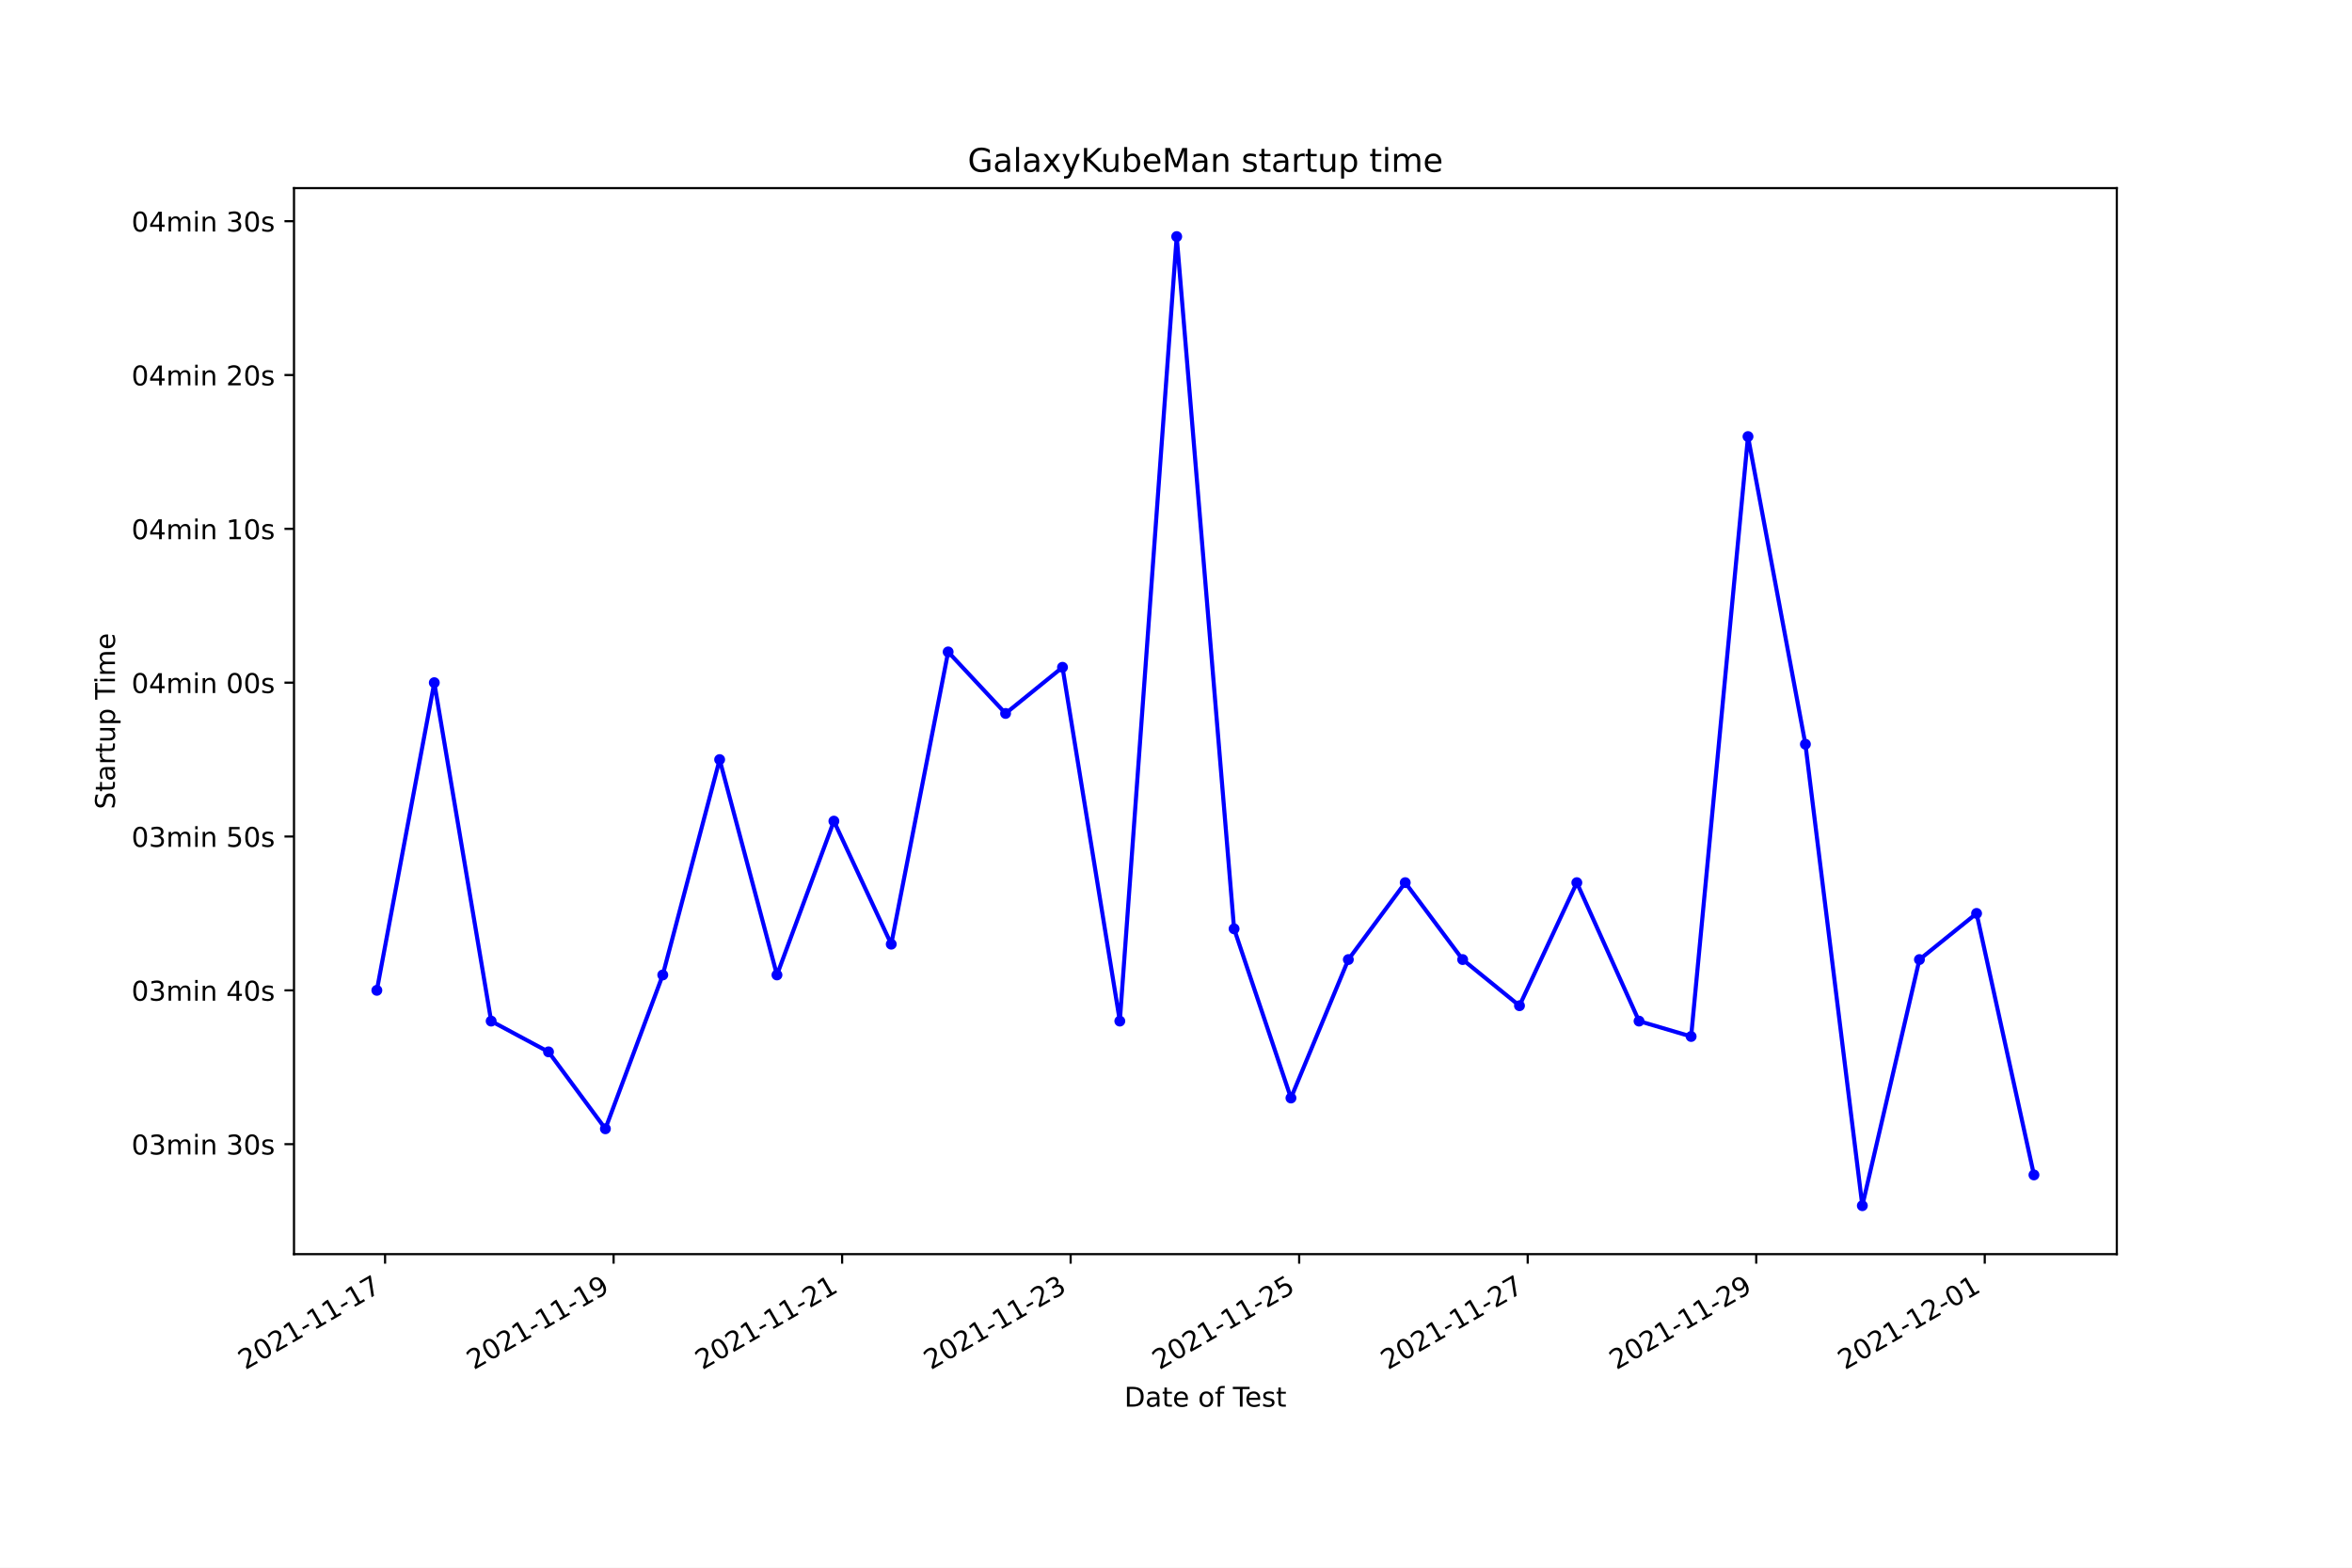
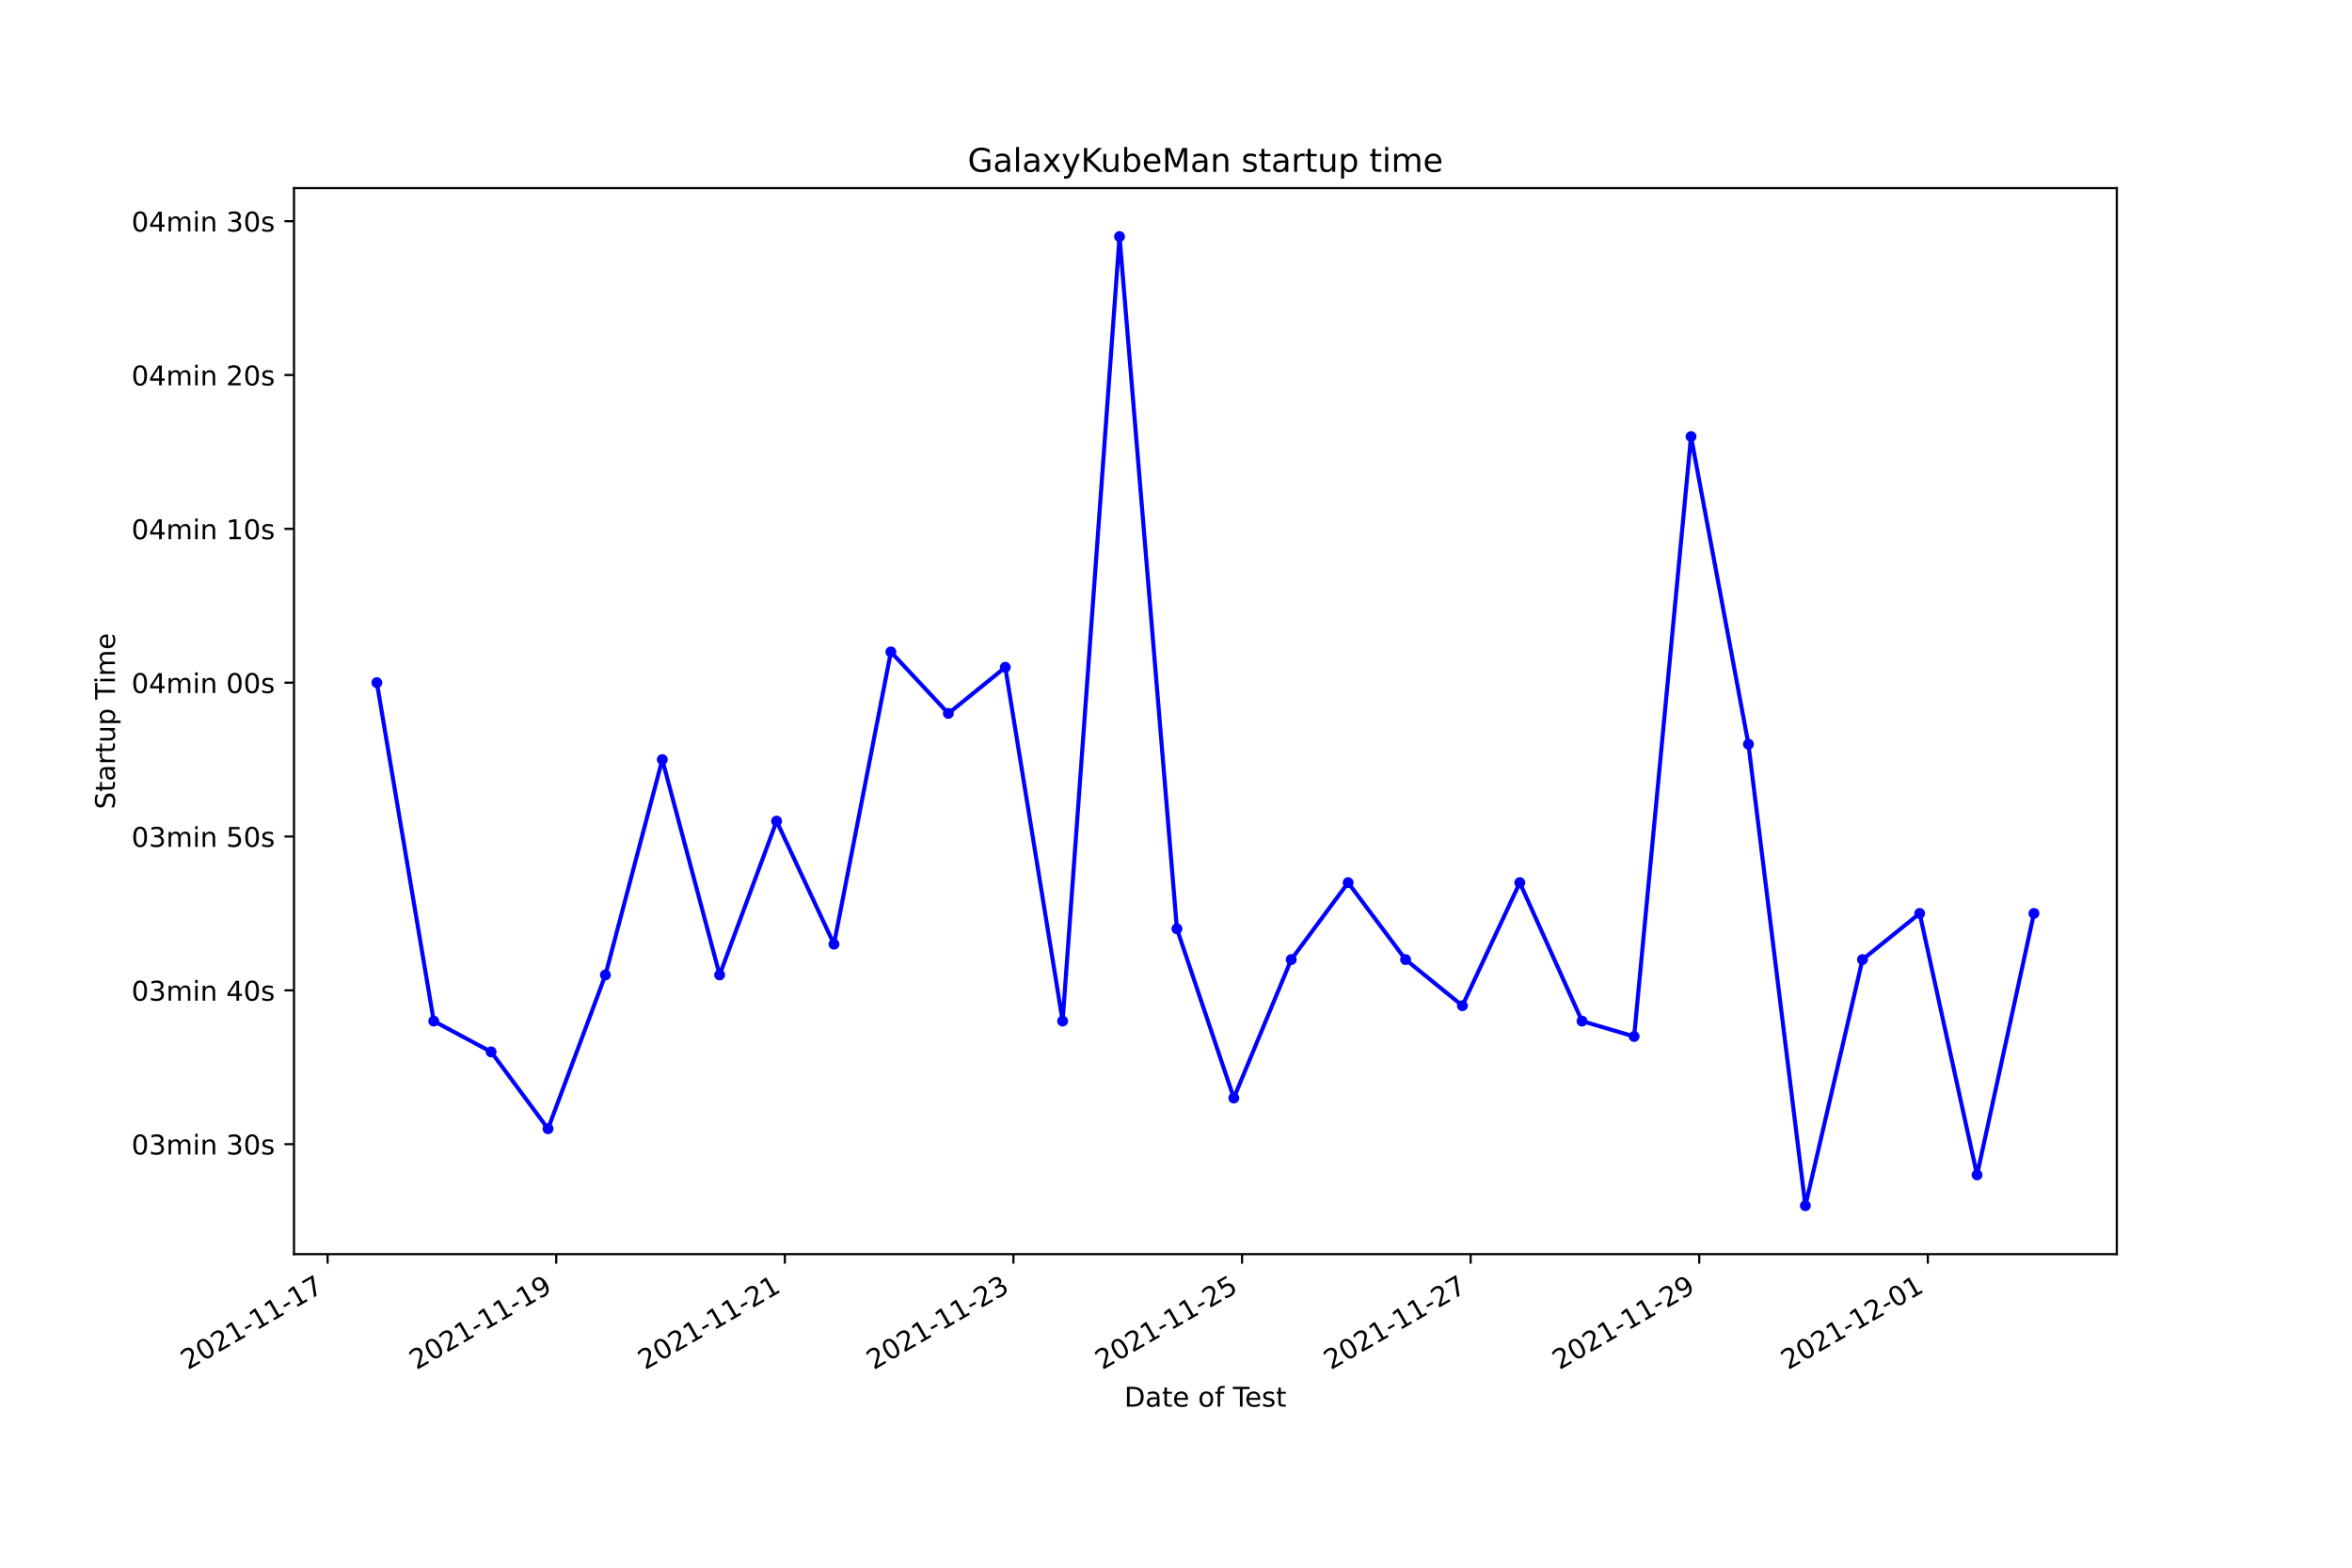
<svg xmlns="http://www.w3.org/2000/svg" xmlns:xlink="http://www.w3.org/1999/xlink" width="864pt" height="576pt" viewBox="0 0 864 576" version="1.1">
  <defs>
    <style type="text/css">*{stroke-linejoin: round; stroke-linecap: butt}</style>
  </defs>
  <g id="figure_1">
    <g id="patch_1">
      <path d="M 0 576  L 864 576  L 864 0  L 0 0  z " style="fill: #ffffff" />
    </g>
    <g id="axes_1">
      <g id="patch_2">
        <path d="M 108 460.8  L 777.6 460.8  L 777.6 69.12  L 108 69.12  z " style="fill: #ffffff" />
      </g>
      <g id="matplotlib.axis_1">
        <g id="xtick_1">
          <g id="line2d_1">
            <defs>
-               <path id="m8c22314fbb" d="M 0 0  L 0 3.5  " style="stroke: #000000; stroke-width: 0.8" />
+               <path id="m781a206d6c" d="M 0 0  L 0 3.5  " style="stroke: #000000; stroke-width: 0.8" />
            </defs>
            <g>
-               <use xlink:href="#m8c22314fbb" x="141.457" y="460.8" style="stroke: #000000; stroke-width: 0.8" />
+               <use xlink:href="#m781a206d6c" x="120.353" y="460.8" style="stroke: #000000; stroke-width: 0.8" />
            </g>
          </g>
          <g id="text_1">
-             <g transform="translate(90.08719 503.4383)rotate(-30)scale(0.1 -0.1)">
+             <g transform="translate(68.98387 503.4383)rotate(-30)scale(0.1 -0.1)">
              <defs>
                <path id="DejaVuSans-32" d="M 1228 531  L 3431 531  L 3431 0  L 469 0  L 469 531  Q 828 903 1448 1529  Q 2069 2156 2228 2338  Q 2531 2678 2651 2914  Q 2772 3150 2772 3378  Q 2772 3750 2511 3984  Q 2250 4219 1831 4219  Q 1534 4219 1204 4116  Q 875 4013 500 3803  L 500 4441  Q 881 4594 1212 4672  Q 1544 4750 1819 4750  Q 2544 4750 2975 4387  Q 3406 4025 3406 3419  Q 3406 3131 3298 2873  Q 3191 2616 2906 2266  Q 2828 2175 2409 1742  Q 1991 1309 1228 531  z " transform="scale(0.015625)" />
                <path id="DejaVuSans-30" d="M 2034 4250  Q 1547 4250 1301 3770  Q 1056 3291 1056 2328  Q 1056 1369 1301 889  Q 1547 409 2034 409  Q 2525 409 2770 889  Q 3016 1369 3016 2328  Q 3016 3291 2770 3770  Q 2525 4250 2034 4250  z M 2034 4750  Q 2819 4750 3233 4129  Q 3647 3509 3647 2328  Q 3647 1150 3233 529  Q 2819 -91 2034 -91  Q 1250 -91 836 529  Q 422 1150 422 2328  Q 422 3509 836 4129  Q 1250 4750 2034 4750  z " transform="scale(0.015625)" />
                <path id="DejaVuSans-31" d="M 794 531  L 1825 531  L 1825 4091  L 703 3866  L 703 4441  L 1819 4666  L 2450 4666  L 2450 531  L 3481 531  L 3481 0  L 794 0  L 794 531  z " transform="scale(0.015625)" />
                <path id="DejaVuSans-2d" d="M 313 2009  L 1997 2009  L 1997 1497  L 313 1497  L 313 2009  z " transform="scale(0.015625)" />
                <path id="DejaVuSans-37" d="M 525 4666  L 3525 4666  L 3525 4397  L 1831 0  L 1172 0  L 2766 4134  L 525 4134  L 525 4666  z " transform="scale(0.015625)" />
              </defs>
              <use xlink:href="#DejaVuSans-32" />
              <use xlink:href="#DejaVuSans-30" x="63.623" />
              <use xlink:href="#DejaVuSans-32" x="127.246" />
              <use xlink:href="#DejaVuSans-31" x="190.869" />
              <use xlink:href="#DejaVuSans-2d" x="254.492" />
              <use xlink:href="#DejaVuSans-31" x="290.576" />
              <use xlink:href="#DejaVuSans-31" x="354.199" />
              <use xlink:href="#DejaVuSans-2d" x="417.822" />
              <use xlink:href="#DejaVuSans-31" x="453.906" />
              <use xlink:href="#DejaVuSans-37" x="517.529" />
            </g>
          </g>
        </g>
        <g id="xtick_2">
          <g id="line2d_2">
            <g>
-               <use xlink:href="#m8c22314fbb" x="225.404" y="460.8" style="stroke: #000000; stroke-width: 0.8" />
+               <use xlink:href="#m781a206d6c" x="204.329" y="460.8" style="stroke: #000000; stroke-width: 0.8" />
            </g>
          </g>
          <g id="text_2">
-             <g transform="translate(174.035 503.4383)rotate(-30)scale(0.1 -0.1)">
+             <g transform="translate(152.9599 503.4383)rotate(-30)scale(0.1 -0.1)">
              <defs>
                <path id="DejaVuSans-39" d="M 703 97  L 703 672  Q 941 559 1184 500  Q 1428 441 1663 441  Q 2288 441 2617 861  Q 2947 1281 2994 2138  Q 2813 1869 2534 1725  Q 2256 1581 1919 1581  Q 1219 1581 811 2004  Q 403 2428 403 3163  Q 403 3881 828 4315  Q 1253 4750 1959 4750  Q 2769 4750 3195 4129  Q 3622 3509 3622 2328  Q 3622 1225 3098 567  Q 2575 -91 1691 -91  Q 1453 -91 1209 -44  Q 966 3 703 97  z M 1959 2075  Q 2384 2075 2632 2365  Q 2881 2656 2881 3163  Q 2881 3666 2632 3958  Q 2384 4250 1959 4250  Q 1534 4250 1286 3958  Q 1038 3666 1038 3163  Q 1038 2656 1286 2365  Q 1534 2075 1959 2075  z " transform="scale(0.015625)" />
              </defs>
              <use xlink:href="#DejaVuSans-32" />
              <use xlink:href="#DejaVuSans-30" x="63.623" />
              <use xlink:href="#DejaVuSans-32" x="127.246" />
              <use xlink:href="#DejaVuSans-31" x="190.869" />
              <use xlink:href="#DejaVuSans-2d" x="254.492" />
              <use xlink:href="#DejaVuSans-31" x="290.576" />
              <use xlink:href="#DejaVuSans-31" x="354.199" />
              <use xlink:href="#DejaVuSans-2d" x="417.822" />
              <use xlink:href="#DejaVuSans-31" x="453.906" />
              <use xlink:href="#DejaVuSans-39" x="517.529" />
            </g>
          </g>
        </g>
        <g id="xtick_3">
          <g id="line2d_3">
            <g>
-               <use xlink:href="#m8c22314fbb" x="309.352" y="460.8" style="stroke: #000000; stroke-width: 0.8" />
+               <use xlink:href="#m781a206d6c" x="288.305" y="460.8" style="stroke: #000000; stroke-width: 0.8" />
            </g>
          </g>
          <g id="text_3">
-             <g transform="translate(257.9827 503.4383)rotate(-30)scale(0.1 -0.1)">
+             <g transform="translate(236.936 503.4383)rotate(-30)scale(0.1 -0.1)">
              <use xlink:href="#DejaVuSans-32" />
              <use xlink:href="#DejaVuSans-30" x="63.623" />
              <use xlink:href="#DejaVuSans-32" x="127.246" />
              <use xlink:href="#DejaVuSans-31" x="190.869" />
              <use xlink:href="#DejaVuSans-2d" x="254.492" />
              <use xlink:href="#DejaVuSans-31" x="290.576" />
              <use xlink:href="#DejaVuSans-31" x="354.199" />
              <use xlink:href="#DejaVuSans-2d" x="417.822" />
              <use xlink:href="#DejaVuSans-32" x="453.906" />
              <use xlink:href="#DejaVuSans-31" x="517.529" />
            </g>
          </g>
        </g>
        <g id="xtick_4">
          <g id="line2d_4">
            <g>
-               <use xlink:href="#m8c22314fbb" x="393.3" y="460.8" style="stroke: #000000; stroke-width: 0.8" />
+               <use xlink:href="#m781a206d6c" x="372.281" y="460.8" style="stroke: #000000; stroke-width: 0.8" />
            </g>
          </g>
          <g id="text_4">
-             <g transform="translate(341.9305 503.4383)rotate(-30)scale(0.1 -0.1)">
+             <g transform="translate(320.912 503.4383)rotate(-30)scale(0.1 -0.1)">
              <defs>
                <path id="DejaVuSans-33" d="M 2597 2516  Q 3050 2419 3304 2112  Q 3559 1806 3559 1356  Q 3559 666 3084 287  Q 2609 -91 1734 -91  Q 1441 -91 1130 -33  Q 819 25 488 141  L 488 750  Q 750 597 1062 519  Q 1375 441 1716 441  Q 2309 441 2620 675  Q 2931 909 2931 1356  Q 2931 1769 2642 2001  Q 2353 2234 1838 2234  L 1294 2234  L 1294 2753  L 1863 2753  Q 2328 2753 2575 2939  Q 2822 3125 2822 3475  Q 2822 3834 2567 4026  Q 2313 4219 1838 4219  Q 1578 4219 1281 4162  Q 984 4106 628 3988  L 628 4550  Q 988 4650 1302 4700  Q 1616 4750 1894 4750  Q 2613 4750 3031 4423  Q 3450 4097 3450 3541  Q 3450 3153 3228 2886  Q 3006 2619 2597 2516  z " transform="scale(0.015625)" />
              </defs>
              <use xlink:href="#DejaVuSans-32" />
              <use xlink:href="#DejaVuSans-30" x="63.623" />
              <use xlink:href="#DejaVuSans-32" x="127.246" />
              <use xlink:href="#DejaVuSans-31" x="190.869" />
              <use xlink:href="#DejaVuSans-2d" x="254.492" />
              <use xlink:href="#DejaVuSans-31" x="290.576" />
              <use xlink:href="#DejaVuSans-31" x="354.199" />
              <use xlink:href="#DejaVuSans-2d" x="417.822" />
              <use xlink:href="#DejaVuSans-32" x="453.906" />
              <use xlink:href="#DejaVuSans-33" x="517.529" />
            </g>
          </g>
        </g>
        <g id="xtick_5">
          <g id="line2d_5">
            <g>
-               <use xlink:href="#m8c22314fbb" x="477.248" y="460.8" style="stroke: #000000; stroke-width: 0.8" />
+               <use xlink:href="#m781a206d6c" x="456.258" y="460.8" style="stroke: #000000; stroke-width: 0.8" />
            </g>
          </g>
          <g id="text_5">
-             <g transform="translate(425.8783 503.4383)rotate(-30)scale(0.1 -0.1)">
+             <g transform="translate(404.8881 503.4383)rotate(-30)scale(0.1 -0.1)">
              <defs>
                <path id="DejaVuSans-35" d="M 691 4666  L 3169 4666  L 3169 4134  L 1269 4134  L 1269 2991  Q 1406 3038 1543 3061  Q 1681 3084 1819 3084  Q 2600 3084 3056 2656  Q 3513 2228 3513 1497  Q 3513 744 3044 326  Q 2575 -91 1722 -91  Q 1428 -91 1123 -41  Q 819 9 494 109  L 494 744  Q 775 591 1075 516  Q 1375 441 1709 441  Q 2250 441 2565 725  Q 2881 1009 2881 1497  Q 2881 1984 2565 2268  Q 2250 2553 1709 2553  Q 1456 2553 1204 2497  Q 953 2441 691 2322  L 691 4666  z " transform="scale(0.015625)" />
              </defs>
              <use xlink:href="#DejaVuSans-32" />
              <use xlink:href="#DejaVuSans-30" x="63.623" />
              <use xlink:href="#DejaVuSans-32" x="127.246" />
              <use xlink:href="#DejaVuSans-31" x="190.869" />
              <use xlink:href="#DejaVuSans-2d" x="254.492" />
              <use xlink:href="#DejaVuSans-31" x="290.576" />
              <use xlink:href="#DejaVuSans-31" x="354.199" />
              <use xlink:href="#DejaVuSans-2d" x="417.822" />
              <use xlink:href="#DejaVuSans-32" x="453.906" />
              <use xlink:href="#DejaVuSans-35" x="517.529" />
            </g>
          </g>
        </g>
        <g id="xtick_6">
          <g id="line2d_6">
            <g>
-               <use xlink:href="#m8c22314fbb" x="561.196" y="460.8" style="stroke: #000000; stroke-width: 0.8" />
+               <use xlink:href="#m781a206d6c" x="540.234" y="460.8" style="stroke: #000000; stroke-width: 0.8" />
            </g>
          </g>
          <g id="text_6">
-             <g transform="translate(509.8261 503.4383)rotate(-30)scale(0.1 -0.1)">
+             <g transform="translate(488.8642 503.4383)rotate(-30)scale(0.1 -0.1)">
              <use xlink:href="#DejaVuSans-32" />
              <use xlink:href="#DejaVuSans-30" x="63.623" />
              <use xlink:href="#DejaVuSans-32" x="127.246" />
              <use xlink:href="#DejaVuSans-31" x="190.869" />
              <use xlink:href="#DejaVuSans-2d" x="254.492" />
              <use xlink:href="#DejaVuSans-31" x="290.576" />
              <use xlink:href="#DejaVuSans-31" x="354.199" />
              <use xlink:href="#DejaVuSans-2d" x="417.822" />
              <use xlink:href="#DejaVuSans-32" x="453.906" />
              <use xlink:href="#DejaVuSans-37" x="517.529" />
            </g>
          </g>
        </g>
        <g id="xtick_7">
          <g id="line2d_7">
            <g>
-               <use xlink:href="#m8c22314fbb" x="645.143" y="460.8" style="stroke: #000000; stroke-width: 0.8" />
+               <use xlink:href="#m781a206d6c" x="624.21" y="460.8" style="stroke: #000000; stroke-width: 0.8" />
            </g>
          </g>
          <g id="text_7">
-             <g transform="translate(593.7738 503.4383)rotate(-30)scale(0.1 -0.1)">
+             <g transform="translate(572.8402 503.4383)rotate(-30)scale(0.1 -0.1)">
              <use xlink:href="#DejaVuSans-32" />
              <use xlink:href="#DejaVuSans-30" x="63.623" />
              <use xlink:href="#DejaVuSans-32" x="127.246" />
              <use xlink:href="#DejaVuSans-31" x="190.869" />
              <use xlink:href="#DejaVuSans-2d" x="254.492" />
              <use xlink:href="#DejaVuSans-31" x="290.576" />
              <use xlink:href="#DejaVuSans-31" x="354.199" />
              <use xlink:href="#DejaVuSans-2d" x="417.822" />
              <use xlink:href="#DejaVuSans-32" x="453.906" />
              <use xlink:href="#DejaVuSans-39" x="517.529" />
            </g>
          </g>
        </g>
        <g id="xtick_8">
          <g id="line2d_8">
            <g>
-               <use xlink:href="#m8c22314fbb" x="729.091" y="460.8" style="stroke: #000000; stroke-width: 0.8" />
+               <use xlink:href="#m781a206d6c" x="708.186" y="460.8" style="stroke: #000000; stroke-width: 0.8" />
            </g>
          </g>
          <g id="text_8">
-             <g transform="translate(677.7216 503.4383)rotate(-30)scale(0.1 -0.1)">
+             <g transform="translate(656.8163 503.4383)rotate(-30)scale(0.1 -0.1)">
              <use xlink:href="#DejaVuSans-32" />
              <use xlink:href="#DejaVuSans-30" x="63.623" />
              <use xlink:href="#DejaVuSans-32" x="127.246" />
              <use xlink:href="#DejaVuSans-31" x="190.869" />
              <use xlink:href="#DejaVuSans-2d" x="254.492" />
              <use xlink:href="#DejaVuSans-31" x="290.576" />
              <use xlink:href="#DejaVuSans-32" x="354.199" />
              <use xlink:href="#DejaVuSans-2d" x="417.822" />
              <use xlink:href="#DejaVuSans-30" x="453.906" />
              <use xlink:href="#DejaVuSans-31" x="517.529" />
            </g>
          </g>
        </g>
        <g id="text_9">
          <g transform="translate(413.0063 516.8378)scale(0.1 -0.1)">
            <defs>
              <path id="DejaVuSans-44" d="M 1259 4147  L 1259 519  L 2022 519  Q 2988 519 3436 956  Q 3884 1394 3884 2338  Q 3884 3275 3436 3711  Q 2988 4147 2022 4147  L 1259 4147  z M 628 4666  L 1925 4666  Q 3281 4666 3915 4102  Q 4550 3538 4550 2338  Q 4550 1131 3912 565  Q 3275 0 1925 0  L 628 0  L 628 4666  z " transform="scale(0.015625)" />
              <path id="DejaVuSans-61" d="M 2194 1759  Q 1497 1759 1228 1600  Q 959 1441 959 1056  Q 959 750 1161 570  Q 1363 391 1709 391  Q 2188 391 2477 730  Q 2766 1069 2766 1631  L 2766 1759  L 2194 1759  z M 3341 1997  L 3341 0  L 2766 0  L 2766 531  Q 2569 213 2275 61  Q 1981 -91 1556 -91  Q 1019 -91 701 211  Q 384 513 384 1019  Q 384 1609 779 1909  Q 1175 2209 1959 2209  L 2766 2209  L 2766 2266  Q 2766 2663 2505 2880  Q 2244 3097 1772 3097  Q 1472 3097 1187 3025  Q 903 2953 641 2809  L 641 3341  Q 956 3463 1253 3523  Q 1550 3584 1831 3584  Q 2591 3584 2966 3190  Q 3341 2797 3341 1997  z " transform="scale(0.015625)" />
              <path id="DejaVuSans-74" d="M 1172 4494  L 1172 3500  L 2356 3500  L 2356 3053  L 1172 3053  L 1172 1153  Q 1172 725 1289 603  Q 1406 481 1766 481  L 2356 481  L 2356 0  L 1766 0  Q 1100 0 847 248  Q 594 497 594 1153  L 594 3053  L 172 3053  L 172 3500  L 594 3500  L 594 4494  L 1172 4494  z " transform="scale(0.015625)" />
              <path id="DejaVuSans-65" d="M 3597 1894  L 3597 1613  L 953 1613  Q 991 1019 1311 708  Q 1631 397 2203 397  Q 2534 397 2845 478  Q 3156 559 3463 722  L 3463 178  Q 3153 47 2828 -22  Q 2503 -91 2169 -91  Q 1331 -91 842 396  Q 353 884 353 1716  Q 353 2575 817 3079  Q 1281 3584 2069 3584  Q 2775 3584 3186 3129  Q 3597 2675 3597 1894  z M 3022 2063  Q 3016 2534 2758 2815  Q 2500 3097 2075 3097  Q 1594 3097 1305 2825  Q 1016 2553 972 2059  L 3022 2063  z " transform="scale(0.015625)" />
              <path id="DejaVuSans-20" transform="scale(0.015625)" />
              <path id="DejaVuSans-6f" d="M 1959 3097  Q 1497 3097 1228 2736  Q 959 2375 959 1747  Q 959 1119 1226 758  Q 1494 397 1959 397  Q 2419 397 2687 759  Q 2956 1122 2956 1747  Q 2956 2369 2687 2733  Q 2419 3097 1959 3097  z M 1959 3584  Q 2709 3584 3137 3096  Q 3566 2609 3566 1747  Q 3566 888 3137 398  Q 2709 -91 1959 -91  Q 1206 -91 779 398  Q 353 888 353 1747  Q 353 2609 779 3096  Q 1206 3584 1959 3584  z " transform="scale(0.015625)" />
              <path id="DejaVuSans-66" d="M 2375 4863  L 2375 4384  L 1825 4384  Q 1516 4384 1395 4259  Q 1275 4134 1275 3809  L 1275 3500  L 2222 3500  L 2222 3053  L 1275 3053  L 1275 0  L 697 0  L 697 3053  L 147 3053  L 147 3500  L 697 3500  L 697 3744  Q 697 4328 969 4595  Q 1241 4863 1831 4863  L 2375 4863  z " transform="scale(0.015625)" />
              <path id="DejaVuSans-54" d="M -19 4666  L 3928 4666  L 3928 4134  L 2272 4134  L 2272 0  L 1638 0  L 1638 4134  L -19 4134  L -19 4666  z " transform="scale(0.015625)" />
              <path id="DejaVuSans-73" d="M 2834 3397  L 2834 2853  Q 2591 2978 2328 3040  Q 2066 3103 1784 3103  Q 1356 3103 1142 2972  Q 928 2841 928 2578  Q 928 2378 1081 2264  Q 1234 2150 1697 2047  L 1894 2003  Q 2506 1872 2764 1633  Q 3022 1394 3022 966  Q 3022 478 2636 193  Q 2250 -91 1575 -91  Q 1294 -91 989 -36  Q 684 19 347 128  L 347 722  Q 666 556 975 473  Q 1284 391 1588 391  Q 1994 391 2212 530  Q 2431 669 2431 922  Q 2431 1156 2273 1281  Q 2116 1406 1581 1522  L 1381 1569  Q 847 1681 609 1914  Q 372 2147 372 2553  Q 372 3047 722 3315  Q 1072 3584 1716 3584  Q 2034 3584 2315 3537  Q 2597 3491 2834 3397  z " transform="scale(0.015625)" />
            </defs>
            <use xlink:href="#DejaVuSans-44" />
            <use xlink:href="#DejaVuSans-61" x="77.002" />
            <use xlink:href="#DejaVuSans-74" x="138.281" />
            <use xlink:href="#DejaVuSans-65" x="177.49" />
            <use xlink:href="#DejaVuSans-20" x="239.014" />
            <use xlink:href="#DejaVuSans-6f" x="270.801" />
            <use xlink:href="#DejaVuSans-66" x="331.982" />
            <use xlink:href="#DejaVuSans-20" x="367.188" />
            <use xlink:href="#DejaVuSans-54" x="398.975" />
            <use xlink:href="#DejaVuSans-65" x="443.059" />
            <use xlink:href="#DejaVuSans-73" x="504.582" />
            <use xlink:href="#DejaVuSans-74" x="556.682" />
          </g>
        </g>
      </g>
      <g id="matplotlib.axis_2">
        <g id="ytick_1">
          <g id="line2d_9">
            <defs>
-               <path id="m0ed5686b66" d="M 0 0  L -3.5 0  " style="stroke: #000000; stroke-width: 0.8" />
+               <path id="mb9825b716d" d="M 0 0  L -3.5 0  " style="stroke: #000000; stroke-width: 0.8" />
            </defs>
            <g>
-               <use xlink:href="#m0ed5686b66" x="108" y="420.389" style="stroke: #000000; stroke-width: 0.8" />
+               <use xlink:href="#mb9825b716d" x="108" y="420.389" style="stroke: #000000; stroke-width: 0.8" />
            </g>
          </g>
          <g id="text_10">
            <g transform="translate(48.30625 424.1878)scale(0.1 -0.1)">
              <defs>
                <path id="DejaVuSans-6d" d="M 3328 2828  Q 3544 3216 3844 3400  Q 4144 3584 4550 3584  Q 5097 3584 5394 3201  Q 5691 2819 5691 2113  L 5691 0  L 5113 0  L 5113 2094  Q 5113 2597 4934 2840  Q 4756 3084 4391 3084  Q 3944 3084 3684 2787  Q 3425 2491 3425 1978  L 3425 0  L 2847 0  L 2847 2094  Q 2847 2600 2669 2842  Q 2491 3084 2119 3084  Q 1678 3084 1418 2786  Q 1159 2488 1159 1978  L 1159 0  L 581 0  L 581 3500  L 1159 3500  L 1159 2956  Q 1356 3278 1631 3431  Q 1906 3584 2284 3584  Q 2666 3584 2933 3390  Q 3200 3197 3328 2828  z " transform="scale(0.015625)" />
                <path id="DejaVuSans-69" d="M 603 3500  L 1178 3500  L 1178 0  L 603 0  L 603 3500  z M 603 4863  L 1178 4863  L 1178 4134  L 603 4134  L 603 4863  z " transform="scale(0.015625)" />
                <path id="DejaVuSans-6e" d="M 3513 2113  L 3513 0  L 2938 0  L 2938 2094  Q 2938 2591 2744 2837  Q 2550 3084 2163 3084  Q 1697 3084 1428 2787  Q 1159 2491 1159 1978  L 1159 0  L 581 0  L 581 3500  L 1159 3500  L 1159 2956  Q 1366 3272 1645 3428  Q 1925 3584 2291 3584  Q 2894 3584 3203 3211  Q 3513 2838 3513 2113  z " transform="scale(0.015625)" />
              </defs>
              <use xlink:href="#DejaVuSans-30" />
              <use xlink:href="#DejaVuSans-33" x="63.623" />
              <use xlink:href="#DejaVuSans-6d" x="127.246" />
              <use xlink:href="#DejaVuSans-69" x="224.658" />
              <use xlink:href="#DejaVuSans-6e" x="252.441" />
              <use xlink:href="#DejaVuSans-20" x="315.82" />
              <use xlink:href="#DejaVuSans-33" x="347.607" />
              <use xlink:href="#DejaVuSans-30" x="411.23" />
              <use xlink:href="#DejaVuSans-73" x="474.854" />
            </g>
          </g>
        </g>
        <g id="ytick_2">
          <g id="line2d_10">
            <g>
-               <use xlink:href="#m0ed5686b66" x="108" y="363.869" style="stroke: #000000; stroke-width: 0.8" />
+               <use xlink:href="#mb9825b716d" x="108" y="363.869" style="stroke: #000000; stroke-width: 0.8" />
            </g>
          </g>
          <g id="text_11">
            <g transform="translate(48.30625 367.6683)scale(0.1 -0.1)">
              <defs>
                <path id="DejaVuSans-34" d="M 2419 4116  L 825 1625  L 2419 1625  L 2419 4116  z M 2253 4666  L 3047 4666  L 3047 1625  L 3713 1625  L 3713 1100  L 3047 1100  L 3047 0  L 2419 0  L 2419 1100  L 313 1100  L 313 1709  L 2253 4666  z " transform="scale(0.015625)" />
              </defs>
              <use xlink:href="#DejaVuSans-30" />
              <use xlink:href="#DejaVuSans-33" x="63.623" />
              <use xlink:href="#DejaVuSans-6d" x="127.246" />
              <use xlink:href="#DejaVuSans-69" x="224.658" />
              <use xlink:href="#DejaVuSans-6e" x="252.441" />
              <use xlink:href="#DejaVuSans-20" x="315.82" />
              <use xlink:href="#DejaVuSans-34" x="347.607" />
              <use xlink:href="#DejaVuSans-30" x="411.23" />
              <use xlink:href="#DejaVuSans-73" x="474.854" />
            </g>
          </g>
        </g>
        <g id="ytick_3">
          <g id="line2d_11">
            <g>
-               <use xlink:href="#m0ed5686b66" x="108" y="307.35" style="stroke: #000000; stroke-width: 0.8" />
+               <use xlink:href="#mb9825b716d" x="108" y="307.35" style="stroke: #000000; stroke-width: 0.8" />
            </g>
          </g>
          <g id="text_12">
            <g transform="translate(48.30625 311.1488)scale(0.1 -0.1)">
              <use xlink:href="#DejaVuSans-30" />
              <use xlink:href="#DejaVuSans-33" x="63.623" />
              <use xlink:href="#DejaVuSans-6d" x="127.246" />
              <use xlink:href="#DejaVuSans-69" x="224.658" />
              <use xlink:href="#DejaVuSans-6e" x="252.441" />
              <use xlink:href="#DejaVuSans-20" x="315.82" />
              <use xlink:href="#DejaVuSans-35" x="347.607" />
              <use xlink:href="#DejaVuSans-30" x="411.23" />
              <use xlink:href="#DejaVuSans-73" x="474.854" />
            </g>
          </g>
        </g>
        <g id="ytick_4">
          <g id="line2d_12">
            <g>
-               <use xlink:href="#m0ed5686b66" x="108" y="250.83" style="stroke: #000000; stroke-width: 0.8" />
+               <use xlink:href="#mb9825b716d" x="108" y="250.83" style="stroke: #000000; stroke-width: 0.8" />
            </g>
          </g>
          <g id="text_13">
            <g transform="translate(48.30625 254.6293)scale(0.1 -0.1)">
              <use xlink:href="#DejaVuSans-30" />
              <use xlink:href="#DejaVuSans-34" x="63.623" />
              <use xlink:href="#DejaVuSans-6d" x="127.246" />
              <use xlink:href="#DejaVuSans-69" x="224.658" />
              <use xlink:href="#DejaVuSans-6e" x="252.441" />
              <use xlink:href="#DejaVuSans-20" x="315.82" />
              <use xlink:href="#DejaVuSans-30" x="347.607" />
              <use xlink:href="#DejaVuSans-30" x="411.23" />
              <use xlink:href="#DejaVuSans-73" x="474.854" />
            </g>
          </g>
        </g>
        <g id="ytick_5">
          <g id="line2d_13">
            <g>
-               <use xlink:href="#m0ed5686b66" x="108" y="194.311" style="stroke: #000000; stroke-width: 0.8" />
+               <use xlink:href="#mb9825b716d" x="108" y="194.311" style="stroke: #000000; stroke-width: 0.8" />
            </g>
          </g>
          <g id="text_14">
            <g transform="translate(48.30625 198.1099)scale(0.1 -0.1)">
              <use xlink:href="#DejaVuSans-30" />
              <use xlink:href="#DejaVuSans-34" x="63.623" />
              <use xlink:href="#DejaVuSans-6d" x="127.246" />
              <use xlink:href="#DejaVuSans-69" x="224.658" />
              <use xlink:href="#DejaVuSans-6e" x="252.441" />
              <use xlink:href="#DejaVuSans-20" x="315.82" />
              <use xlink:href="#DejaVuSans-31" x="347.607" />
              <use xlink:href="#DejaVuSans-30" x="411.23" />
              <use xlink:href="#DejaVuSans-73" x="474.854" />
            </g>
          </g>
        </g>
        <g id="ytick_6">
          <g id="line2d_14">
            <g>
-               <use xlink:href="#m0ed5686b66" x="108" y="137.791" style="stroke: #000000; stroke-width: 0.8" />
+               <use xlink:href="#mb9825b716d" x="108" y="137.791" style="stroke: #000000; stroke-width: 0.8" />
            </g>
          </g>
          <g id="text_15">
            <g transform="translate(48.30625 141.5904)scale(0.1 -0.1)">
              <use xlink:href="#DejaVuSans-30" />
              <use xlink:href="#DejaVuSans-34" x="63.623" />
              <use xlink:href="#DejaVuSans-6d" x="127.246" />
              <use xlink:href="#DejaVuSans-69" x="224.658" />
              <use xlink:href="#DejaVuSans-6e" x="252.441" />
              <use xlink:href="#DejaVuSans-20" x="315.82" />
              <use xlink:href="#DejaVuSans-32" x="347.607" />
              <use xlink:href="#DejaVuSans-30" x="411.23" />
              <use xlink:href="#DejaVuSans-73" x="474.854" />
            </g>
          </g>
        </g>
        <g id="ytick_7">
          <g id="line2d_15">
            <g>
-               <use xlink:href="#m0ed5686b66" x="108" y="81.272" style="stroke: #000000; stroke-width: 0.8" />
+               <use xlink:href="#mb9825b716d" x="108" y="81.272" style="stroke: #000000; stroke-width: 0.8" />
            </g>
          </g>
          <g id="text_16">
            <g transform="translate(48.30625 85.07091)scale(0.1 -0.1)">
              <use xlink:href="#DejaVuSans-30" />
              <use xlink:href="#DejaVuSans-34" x="63.623" />
              <use xlink:href="#DejaVuSans-6d" x="127.246" />
              <use xlink:href="#DejaVuSans-69" x="224.658" />
              <use xlink:href="#DejaVuSans-6e" x="252.441" />
              <use xlink:href="#DejaVuSans-20" x="315.82" />
              <use xlink:href="#DejaVuSans-33" x="347.607" />
              <use xlink:href="#DejaVuSans-30" x="411.23" />
              <use xlink:href="#DejaVuSans-73" x="474.854" />
            </g>
          </g>
        </g>
        <g id="text_17">
          <g transform="translate(42.22656 297.3397)rotate(-90)scale(0.1 -0.1)">
            <defs>
              <path id="DejaVuSans-53" d="M 3425 4513  L 3425 3897  Q 3066 4069 2747 4153  Q 2428 4238 2131 4238  Q 1616 4238 1336 4038  Q 1056 3838 1056 3469  Q 1056 3159 1242 3001  Q 1428 2844 1947 2747  L 2328 2669  Q 3034 2534 3370 2195  Q 3706 1856 3706 1288  Q 3706 609 3251 259  Q 2797 -91 1919 -91  Q 1588 -91 1214 -16  Q 841 59 441 206  L 441 856  Q 825 641 1194 531  Q 1563 422 1919 422  Q 2459 422 2753 634  Q 3047 847 3047 1241  Q 3047 1584 2836 1778  Q 2625 1972 2144 2069  L 1759 2144  Q 1053 2284 737 2584  Q 422 2884 422 3419  Q 422 4038 858 4394  Q 1294 4750 2059 4750  Q 2388 4750 2728 4690  Q 3069 4631 3425 4513  z " transform="scale(0.015625)" />
              <path id="DejaVuSans-72" d="M 2631 2963  Q 2534 3019 2420 3045  Q 2306 3072 2169 3072  Q 1681 3072 1420 2755  Q 1159 2438 1159 1844  L 1159 0  L 581 0  L 581 3500  L 1159 3500  L 1159 2956  Q 1341 3275 1631 3429  Q 1922 3584 2338 3584  Q 2397 3584 2469 3576  Q 2541 3569 2628 3553  L 2631 2963  z " transform="scale(0.015625)" />
              <path id="DejaVuSans-75" d="M 544 1381  L 544 3500  L 1119 3500  L 1119 1403  Q 1119 906 1312 657  Q 1506 409 1894 409  Q 2359 409 2629 706  Q 2900 1003 2900 1516  L 2900 3500  L 3475 3500  L 3475 0  L 2900 0  L 2900 538  Q 2691 219 2414 64  Q 2138 -91 1772 -91  Q 1169 -91 856 284  Q 544 659 544 1381  z M 1991 3584  L 1991 3584  z " transform="scale(0.015625)" />
              <path id="DejaVuSans-70" d="M 1159 525  L 1159 -1331  L 581 -1331  L 581 3500  L 1159 3500  L 1159 2969  Q 1341 3281 1617 3432  Q 1894 3584 2278 3584  Q 2916 3584 3314 3078  Q 3713 2572 3713 1747  Q 3713 922 3314 415  Q 2916 -91 2278 -91  Q 1894 -91 1617 61  Q 1341 213 1159 525  z M 3116 1747  Q 3116 2381 2855 2742  Q 2594 3103 2138 3103  Q 1681 3103 1420 2742  Q 1159 2381 1159 1747  Q 1159 1113 1420 752  Q 1681 391 2138 391  Q 2594 391 2855 752  Q 3116 1113 3116 1747  z " transform="scale(0.015625)" />
            </defs>
            <use xlink:href="#DejaVuSans-53" />
            <use xlink:href="#DejaVuSans-74" x="63.477" />
            <use xlink:href="#DejaVuSans-61" x="102.686" />
            <use xlink:href="#DejaVuSans-72" x="163.965" />
            <use xlink:href="#DejaVuSans-74" x="205.078" />
            <use xlink:href="#DejaVuSans-75" x="244.287" />
            <use xlink:href="#DejaVuSans-70" x="307.666" />
            <use xlink:href="#DejaVuSans-20" x="371.143" />
            <use xlink:href="#DejaVuSans-54" x="402.93" />
            <use xlink:href="#DejaVuSans-69" x="460.889" />
            <use xlink:href="#DejaVuSans-6d" x="488.672" />
            <use xlink:href="#DejaVuSans-65" x="586.084" />
          </g>
        </g>
      </g>
      <g id="line2d_16">
-         <path d="M 747.164 431.692  L 726.089 335.609  L 705.097 352.565  L 684.125 442.996  L 663.209 273.438  L 642.125 160.399  L 621.232 380.825  L 602.097 375.173  L 579.246 324.305  L 558.175 369.521  L 537.306 352.565  L 516.207 324.305  L 495.31 352.565  L 474.229 403.433  L 453.338 341.261  L 432.259 86.924  L 411.362 375.173  L 390.308 245.178  L 369.397 262.134  L 348.299 239.526  L 327.397 346.913  L 306.326 301.698  L 285.415 358.217  L 264.358 279.09  L 243.466 358.217  L 222.39 414.737  L 201.497 386.477  L 180.428 375.173  L 159.534 250.83  L 138.436 363.869  " clip-path="url(#pf11bacb29d)" style="fill: none; stroke: #0000ff; stroke-width: 1.5; stroke-linecap: square" />
+         <path d="M 747.164 335.609  L 726.264 431.692  L 705.183 335.609  L 684.184 352.565  L 663.204 442.996  L 642.282 273.438  L 621.19 160.399  L 600.29 380.825  L 581.149 375.173  L 558.29 324.305  L 537.212 369.521  L 516.336 352.565  L 495.23 324.305  L 474.326 352.565  L 453.238 403.433  L 432.34 341.261  L 411.254 86.924  L 390.349 375.173  L 369.288 245.178  L 348.37 262.134  L 327.265 239.526  L 306.356 346.913  L 285.278 301.698  L 264.361 358.217  L 243.296 279.09  L 222.397 358.217  L 201.314 414.737  L 180.414 386.477  L 159.338 375.173  L 138.436 250.83  " clip-path="url(#p2495d1d7c9)" style="fill: none; stroke: #0000ff; stroke-width: 1.5; stroke-linecap: square" />
        <defs>
-           <path id="m0cc648eb0f" d="M 0 1.5  C 0.398 1.5 0.779 1.342 1.061 1.061  C 1.342 0.779 1.5 0.398 1.5 0  C 1.5 -0.398 1.342 -0.779 1.061 -1.061  C 0.779 -1.342 0.398 -1.5 0 -1.5  C -0.398 -1.5 -0.779 -1.342 -1.061 -1.061  C -1.342 -0.779 -1.5 -0.398 -1.5 0  C -1.5 0.398 -1.342 0.779 -1.061 1.061  C -0.779 1.342 -0.398 1.5 0 1.5  z " style="stroke: #0000ff" />
+           <path id="m951469905f" d="M 0 1.5  C 0.398 1.5 0.779 1.342 1.061 1.061  C 1.342 0.779 1.5 0.398 1.5 0  C 1.5 -0.398 1.342 -0.779 1.061 -1.061  C 0.779 -1.342 0.398 -1.5 0 -1.5  C -0.398 -1.5 -0.779 -1.342 -1.061 -1.061  C -1.342 -0.779 -1.5 -0.398 -1.5 0  C -1.5 0.398 -1.342 0.779 -1.061 1.061  C -0.779 1.342 -0.398 1.5 0 1.5  z " style="stroke: #0000ff" />
        </defs>
-         <g clip-path="url(#pf11bacb29d)">
-           <use xlink:href="#m0cc648eb0f" x="747.164" y="431.692" style="fill: #0000ff; stroke: #0000ff" />
-           <use xlink:href="#m0cc648eb0f" x="726.089" y="335.609" style="fill: #0000ff; stroke: #0000ff" />
-           <use xlink:href="#m0cc648eb0f" x="705.097" y="352.565" style="fill: #0000ff; stroke: #0000ff" />
-           <use xlink:href="#m0cc648eb0f" x="684.125" y="442.996" style="fill: #0000ff; stroke: #0000ff" />
-           <use xlink:href="#m0cc648eb0f" x="663.209" y="273.438" style="fill: #0000ff; stroke: #0000ff" />
-           <use xlink:href="#m0cc648eb0f" x="642.125" y="160.399" style="fill: #0000ff; stroke: #0000ff" />
-           <use xlink:href="#m0cc648eb0f" x="621.232" y="380.825" style="fill: #0000ff; stroke: #0000ff" />
-           <use xlink:href="#m0cc648eb0f" x="602.097" y="375.173" style="fill: #0000ff; stroke: #0000ff" />
-           <use xlink:href="#m0cc648eb0f" x="579.246" y="324.305" style="fill: #0000ff; stroke: #0000ff" />
-           <use xlink:href="#m0cc648eb0f" x="558.175" y="369.521" style="fill: #0000ff; stroke: #0000ff" />
-           <use xlink:href="#m0cc648eb0f" x="537.306" y="352.565" style="fill: #0000ff; stroke: #0000ff" />
-           <use xlink:href="#m0cc648eb0f" x="516.207" y="324.305" style="fill: #0000ff; stroke: #0000ff" />
-           <use xlink:href="#m0cc648eb0f" x="495.31" y="352.565" style="fill: #0000ff; stroke: #0000ff" />
-           <use xlink:href="#m0cc648eb0f" x="474.229" y="403.433" style="fill: #0000ff; stroke: #0000ff" />
-           <use xlink:href="#m0cc648eb0f" x="453.338" y="341.261" style="fill: #0000ff; stroke: #0000ff" />
-           <use xlink:href="#m0cc648eb0f" x="432.259" y="86.924" style="fill: #0000ff; stroke: #0000ff" />
-           <use xlink:href="#m0cc648eb0f" x="411.362" y="375.173" style="fill: #0000ff; stroke: #0000ff" />
-           <use xlink:href="#m0cc648eb0f" x="390.308" y="245.178" style="fill: #0000ff; stroke: #0000ff" />
-           <use xlink:href="#m0cc648eb0f" x="369.397" y="262.134" style="fill: #0000ff; stroke: #0000ff" />
-           <use xlink:href="#m0cc648eb0f" x="348.299" y="239.526" style="fill: #0000ff; stroke: #0000ff" />
-           <use xlink:href="#m0cc648eb0f" x="327.397" y="346.913" style="fill: #0000ff; stroke: #0000ff" />
-           <use xlink:href="#m0cc648eb0f" x="306.326" y="301.698" style="fill: #0000ff; stroke: #0000ff" />
-           <use xlink:href="#m0cc648eb0f" x="285.415" y="358.217" style="fill: #0000ff; stroke: #0000ff" />
-           <use xlink:href="#m0cc648eb0f" x="264.358" y="279.09" style="fill: #0000ff; stroke: #0000ff" />
-           <use xlink:href="#m0cc648eb0f" x="243.466" y="358.217" style="fill: #0000ff; stroke: #0000ff" />
-           <use xlink:href="#m0cc648eb0f" x="222.39" y="414.737" style="fill: #0000ff; stroke: #0000ff" />
-           <use xlink:href="#m0cc648eb0f" x="201.497" y="386.477" style="fill: #0000ff; stroke: #0000ff" />
-           <use xlink:href="#m0cc648eb0f" x="180.428" y="375.173" style="fill: #0000ff; stroke: #0000ff" />
-           <use xlink:href="#m0cc648eb0f" x="159.534" y="250.83" style="fill: #0000ff; stroke: #0000ff" />
-           <use xlink:href="#m0cc648eb0f" x="138.436" y="363.869" style="fill: #0000ff; stroke: #0000ff" />
+         <g clip-path="url(#p2495d1d7c9)">
+           <use xlink:href="#m951469905f" x="747.164" y="335.609" style="fill: #0000ff; stroke: #0000ff" />
+           <use xlink:href="#m951469905f" x="726.264" y="431.692" style="fill: #0000ff; stroke: #0000ff" />
+           <use xlink:href="#m951469905f" x="705.183" y="335.609" style="fill: #0000ff; stroke: #0000ff" />
+           <use xlink:href="#m951469905f" x="684.184" y="352.565" style="fill: #0000ff; stroke: #0000ff" />
+           <use xlink:href="#m951469905f" x="663.204" y="442.996" style="fill: #0000ff; stroke: #0000ff" />
+           <use xlink:href="#m951469905f" x="642.282" y="273.438" style="fill: #0000ff; stroke: #0000ff" />
+           <use xlink:href="#m951469905f" x="621.19" y="160.399" style="fill: #0000ff; stroke: #0000ff" />
+           <use xlink:href="#m951469905f" x="600.29" y="380.825" style="fill: #0000ff; stroke: #0000ff" />
+           <use xlink:href="#m951469905f" x="581.149" y="375.173" style="fill: #0000ff; stroke: #0000ff" />
+           <use xlink:href="#m951469905f" x="558.29" y="324.305" style="fill: #0000ff; stroke: #0000ff" />
+           <use xlink:href="#m951469905f" x="537.212" y="369.521" style="fill: #0000ff; stroke: #0000ff" />
+           <use xlink:href="#m951469905f" x="516.336" y="352.565" style="fill: #0000ff; stroke: #0000ff" />
+           <use xlink:href="#m951469905f" x="495.23" y="324.305" style="fill: #0000ff; stroke: #0000ff" />
+           <use xlink:href="#m951469905f" x="474.326" y="352.565" style="fill: #0000ff; stroke: #0000ff" />
+           <use xlink:href="#m951469905f" x="453.238" y="403.433" style="fill: #0000ff; stroke: #0000ff" />
+           <use xlink:href="#m951469905f" x="432.34" y="341.261" style="fill: #0000ff; stroke: #0000ff" />
+           <use xlink:href="#m951469905f" x="411.254" y="86.924" style="fill: #0000ff; stroke: #0000ff" />
+           <use xlink:href="#m951469905f" x="390.349" y="375.173" style="fill: #0000ff; stroke: #0000ff" />
+           <use xlink:href="#m951469905f" x="369.288" y="245.178" style="fill: #0000ff; stroke: #0000ff" />
+           <use xlink:href="#m951469905f" x="348.37" y="262.134" style="fill: #0000ff; stroke: #0000ff" />
+           <use xlink:href="#m951469905f" x="327.265" y="239.526" style="fill: #0000ff; stroke: #0000ff" />
+           <use xlink:href="#m951469905f" x="306.356" y="346.913" style="fill: #0000ff; stroke: #0000ff" />
+           <use xlink:href="#m951469905f" x="285.278" y="301.698" style="fill: #0000ff; stroke: #0000ff" />
+           <use xlink:href="#m951469905f" x="264.361" y="358.217" style="fill: #0000ff; stroke: #0000ff" />
+           <use xlink:href="#m951469905f" x="243.296" y="279.09" style="fill: #0000ff; stroke: #0000ff" />
+           <use xlink:href="#m951469905f" x="222.397" y="358.217" style="fill: #0000ff; stroke: #0000ff" />
+           <use xlink:href="#m951469905f" x="201.314" y="414.737" style="fill: #0000ff; stroke: #0000ff" />
+           <use xlink:href="#m951469905f" x="180.414" y="386.477" style="fill: #0000ff; stroke: #0000ff" />
+           <use xlink:href="#m951469905f" x="159.338" y="375.173" style="fill: #0000ff; stroke: #0000ff" />
+           <use xlink:href="#m951469905f" x="138.436" y="250.83" style="fill: #0000ff; stroke: #0000ff" />
        </g>
      </g>
      <g id="patch_3">
        <path d="M 108 460.8  L 108 69.12  " style="fill: none; stroke: #000000; stroke-width: 0.8; stroke-linejoin: miter; stroke-linecap: square" />
      </g>
      <g id="patch_4">
        <path d="M 777.6 460.8  L 777.6 69.12  " style="fill: none; stroke: #000000; stroke-width: 0.8; stroke-linejoin: miter; stroke-linecap: square" />
      </g>
      <g id="patch_5">
        <path d="M 108 460.8  L 777.6 460.8  " style="fill: none; stroke: #000000; stroke-width: 0.8; stroke-linejoin: miter; stroke-linecap: square" />
      </g>
      <g id="patch_6">
        <path d="M 108 69.12  L 777.6 69.12  " style="fill: none; stroke: #000000; stroke-width: 0.8; stroke-linejoin: miter; stroke-linecap: square" />
      </g>
      <g id="text_18">
        <g transform="translate(355.4794 63.12)scale(0.12 -0.12)">
          <defs>
            <path id="DejaVuSans-47" d="M 3809 666  L 3809 1919  L 2778 1919  L 2778 2438  L 4434 2438  L 4434 434  Q 4069 175 3628 42  Q 3188 -91 2688 -91  Q 1594 -91 976 548  Q 359 1188 359 2328  Q 359 3472 976 4111  Q 1594 4750 2688 4750  Q 3144 4750 3555 4637  Q 3966 4525 4313 4306  L 4313 3634  Q 3963 3931 3569 4081  Q 3175 4231 2741 4231  Q 1884 4231 1454 3753  Q 1025 3275 1025 2328  Q 1025 1384 1454 906  Q 1884 428 2741 428  Q 3075 428 3337 486  Q 3600 544 3809 666  z " transform="scale(0.015625)" />
            <path id="DejaVuSans-6c" d="M 603 4863  L 1178 4863  L 1178 0  L 603 0  L 603 4863  z " transform="scale(0.015625)" />
            <path id="DejaVuSans-78" d="M 3513 3500  L 2247 1797  L 3578 0  L 2900 0  L 1881 1375  L 863 0  L 184 0  L 1544 1831  L 300 3500  L 978 3500  L 1906 2253  L 2834 3500  L 3513 3500  z " transform="scale(0.015625)" />
            <path id="DejaVuSans-79" d="M 2059 -325  Q 1816 -950 1584 -1140  Q 1353 -1331 966 -1331  L 506 -1331  L 506 -850  L 844 -850  Q 1081 -850 1212 -737  Q 1344 -625 1503 -206  L 1606 56  L 191 3500  L 800 3500  L 1894 763  L 2988 3500  L 3597 3500  L 2059 -325  z " transform="scale(0.015625)" />
            <path id="DejaVuSans-4b" d="M 628 4666  L 1259 4666  L 1259 2694  L 3353 4666  L 4166 4666  L 1850 2491  L 4331 0  L 3500 0  L 1259 2247  L 1259 0  L 628 0  L 628 4666  z " transform="scale(0.015625)" />
            <path id="DejaVuSans-62" d="M 3116 1747  Q 3116 2381 2855 2742  Q 2594 3103 2138 3103  Q 1681 3103 1420 2742  Q 1159 2381 1159 1747  Q 1159 1113 1420 752  Q 1681 391 2138 391  Q 2594 391 2855 752  Q 3116 1113 3116 1747  z M 1159 2969  Q 1341 3281 1617 3432  Q 1894 3584 2278 3584  Q 2916 3584 3314 3078  Q 3713 2572 3713 1747  Q 3713 922 3314 415  Q 2916 -91 2278 -91  Q 1894 -91 1617 61  Q 1341 213 1159 525  L 1159 0  L 581 0  L 581 4863  L 1159 4863  L 1159 2969  z " transform="scale(0.015625)" />
            <path id="DejaVuSans-4d" d="M 628 4666  L 1569 4666  L 2759 1491  L 3956 4666  L 4897 4666  L 4897 0  L 4281 0  L 4281 4097  L 3078 897  L 2444 897  L 1241 4097  L 1241 0  L 628 0  L 628 4666  z " transform="scale(0.015625)" />
          </defs>
          <use xlink:href="#DejaVuSans-47" />
          <use xlink:href="#DejaVuSans-61" x="77.49" />
          <use xlink:href="#DejaVuSans-6c" x="138.77" />
          <use xlink:href="#DejaVuSans-61" x="166.553" />
          <use xlink:href="#DejaVuSans-78" x="227.832" />
          <use xlink:href="#DejaVuSans-79" x="287.012" />
          <use xlink:href="#DejaVuSans-4b" x="346.191" />
          <use xlink:href="#DejaVuSans-75" x="406.768" />
          <use xlink:href="#DejaVuSans-62" x="470.146" />
          <use xlink:href="#DejaVuSans-65" x="533.623" />
          <use xlink:href="#DejaVuSans-4d" x="595.146" />
          <use xlink:href="#DejaVuSans-61" x="681.426" />
          <use xlink:href="#DejaVuSans-6e" x="742.705" />
          <use xlink:href="#DejaVuSans-20" x="806.084" />
          <use xlink:href="#DejaVuSans-73" x="837.871" />
          <use xlink:href="#DejaVuSans-74" x="889.971" />
          <use xlink:href="#DejaVuSans-61" x="929.18" />
          <use xlink:href="#DejaVuSans-72" x="990.459" />
          <use xlink:href="#DejaVuSans-74" x="1031.572" />
          <use xlink:href="#DejaVuSans-75" x="1070.781" />
          <use xlink:href="#DejaVuSans-70" x="1134.16" />
          <use xlink:href="#DejaVuSans-20" x="1197.637" />
          <use xlink:href="#DejaVuSans-74" x="1229.424" />
          <use xlink:href="#DejaVuSans-69" x="1268.633" />
          <use xlink:href="#DejaVuSans-6d" x="1296.416" />
          <use xlink:href="#DejaVuSans-65" x="1393.828" />
        </g>
      </g>
    </g>
  </g>
  <defs>
-     <clipPath id="pf11bacb29d">
+     <clipPath id="p2495d1d7c9">
      <rect x="108" y="69.12" width="669.6" height="391.68" />
    </clipPath>
  </defs>
</svg>
